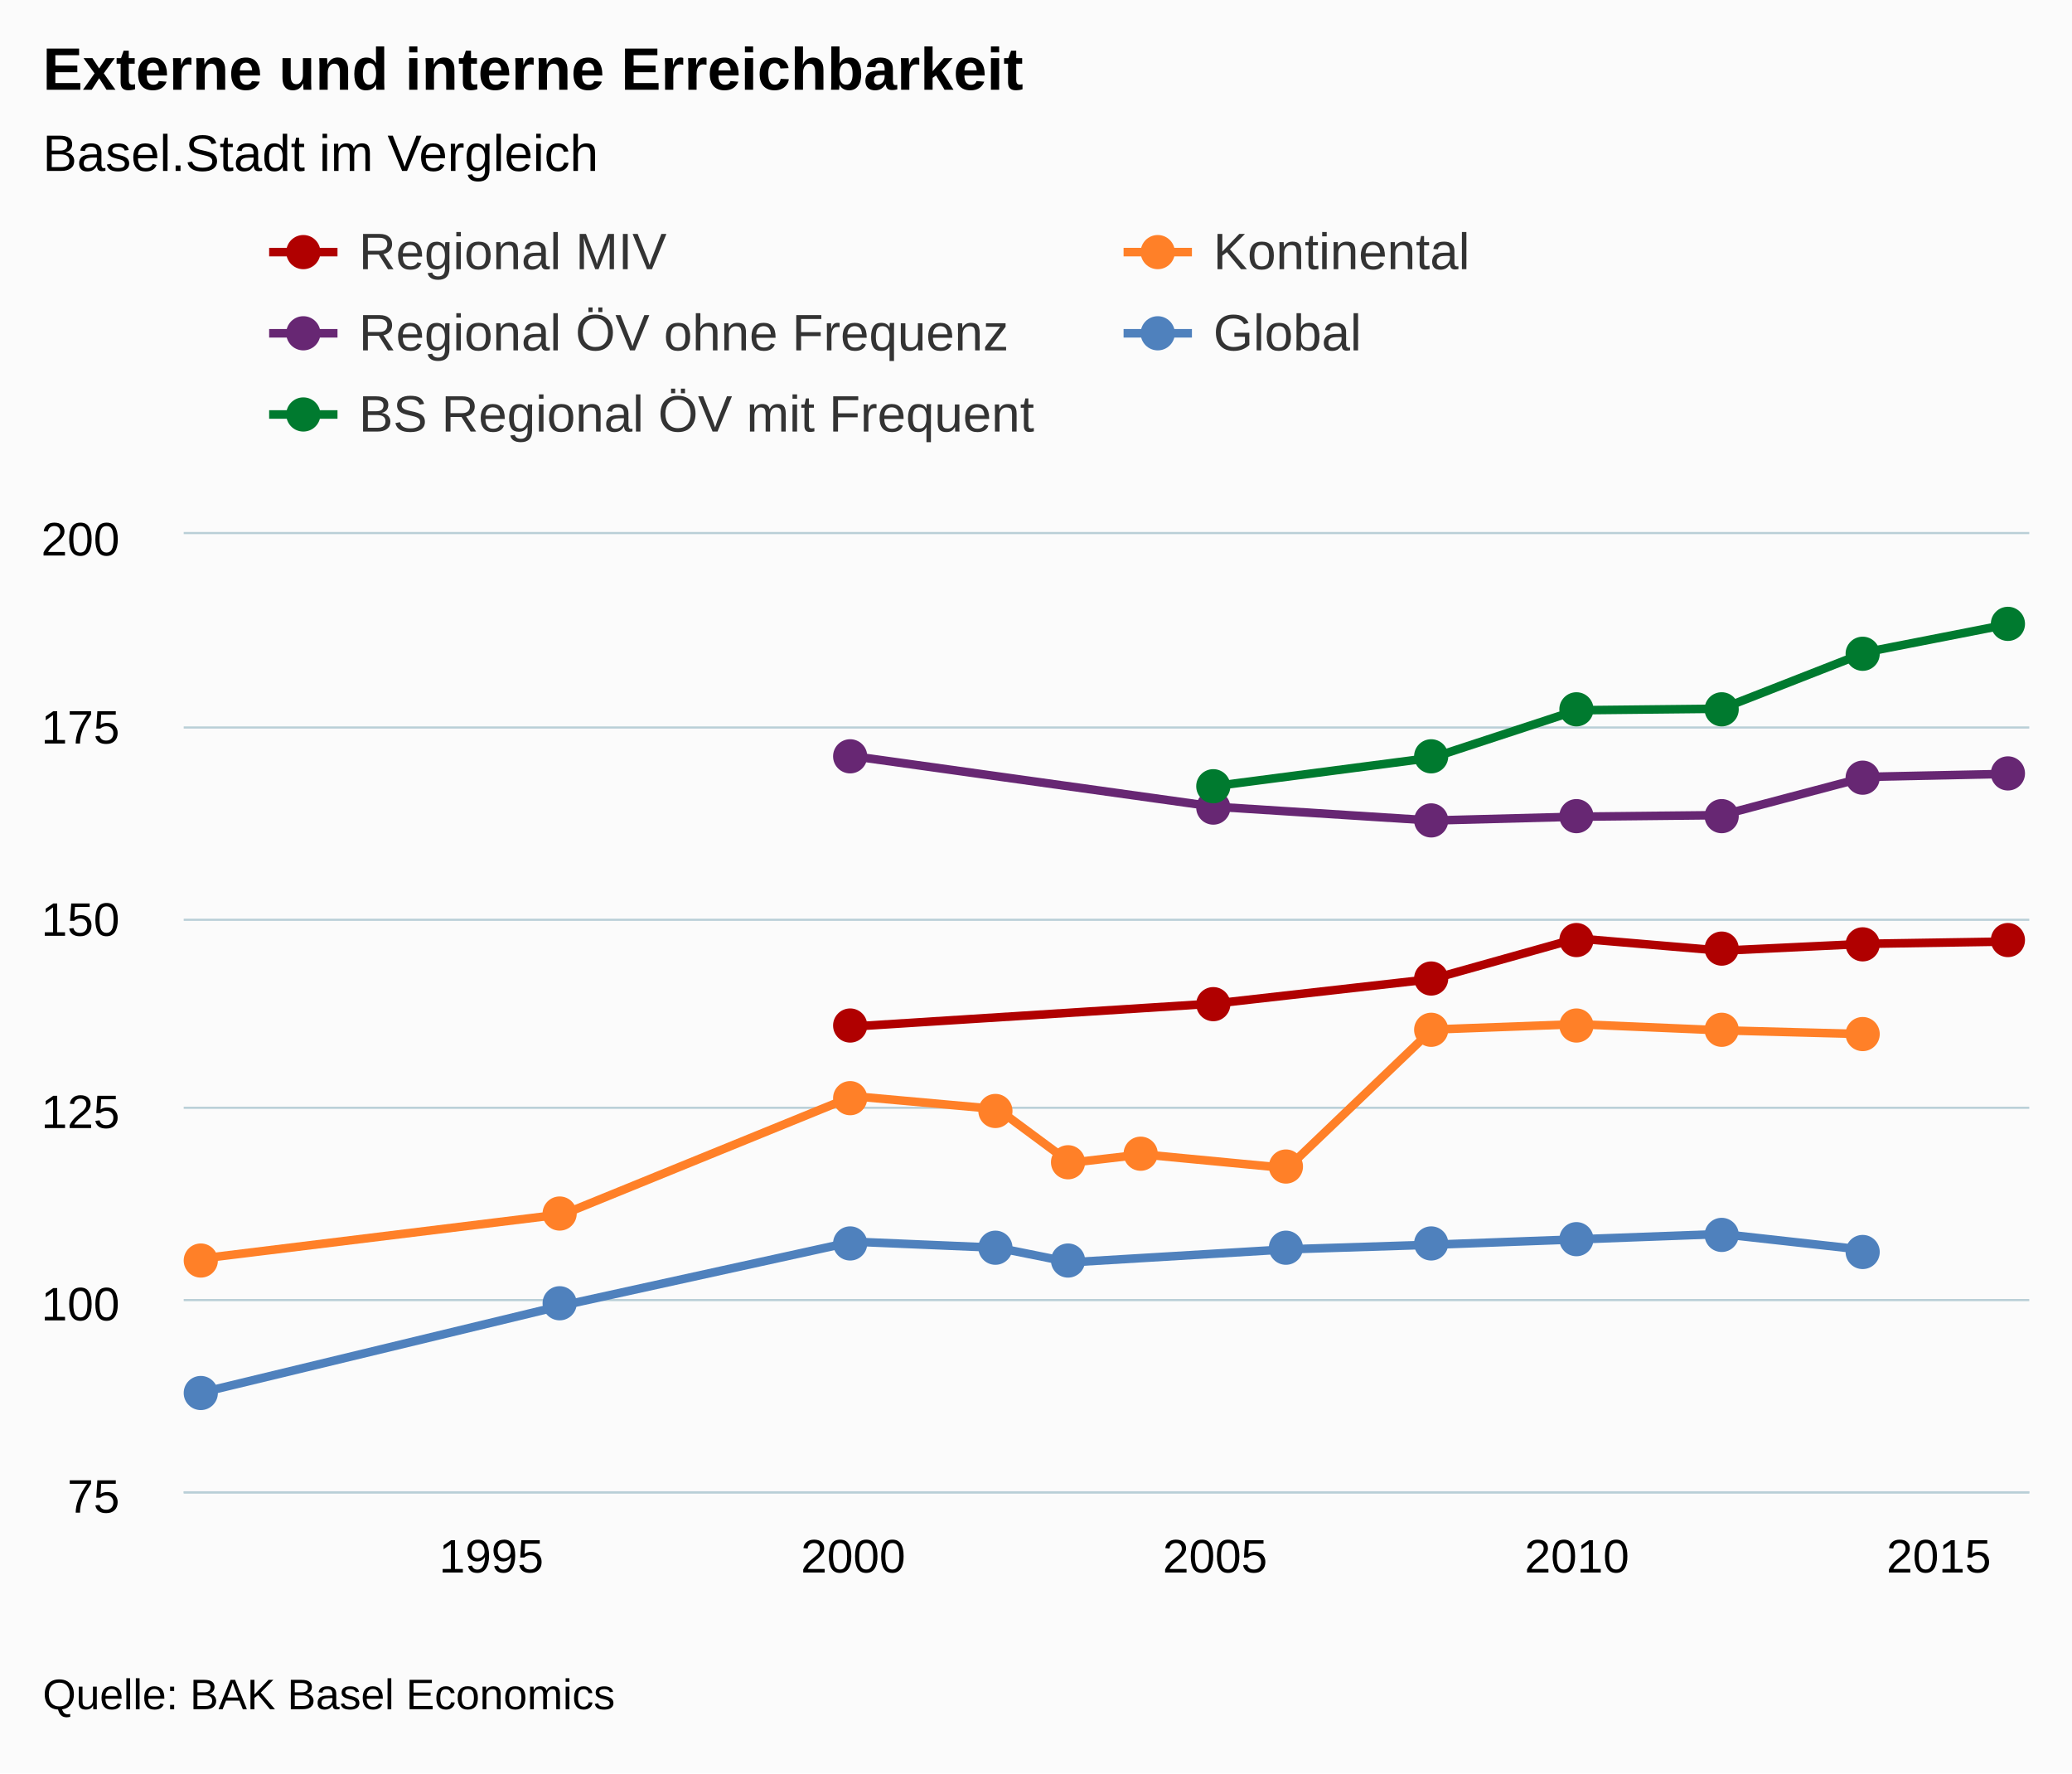
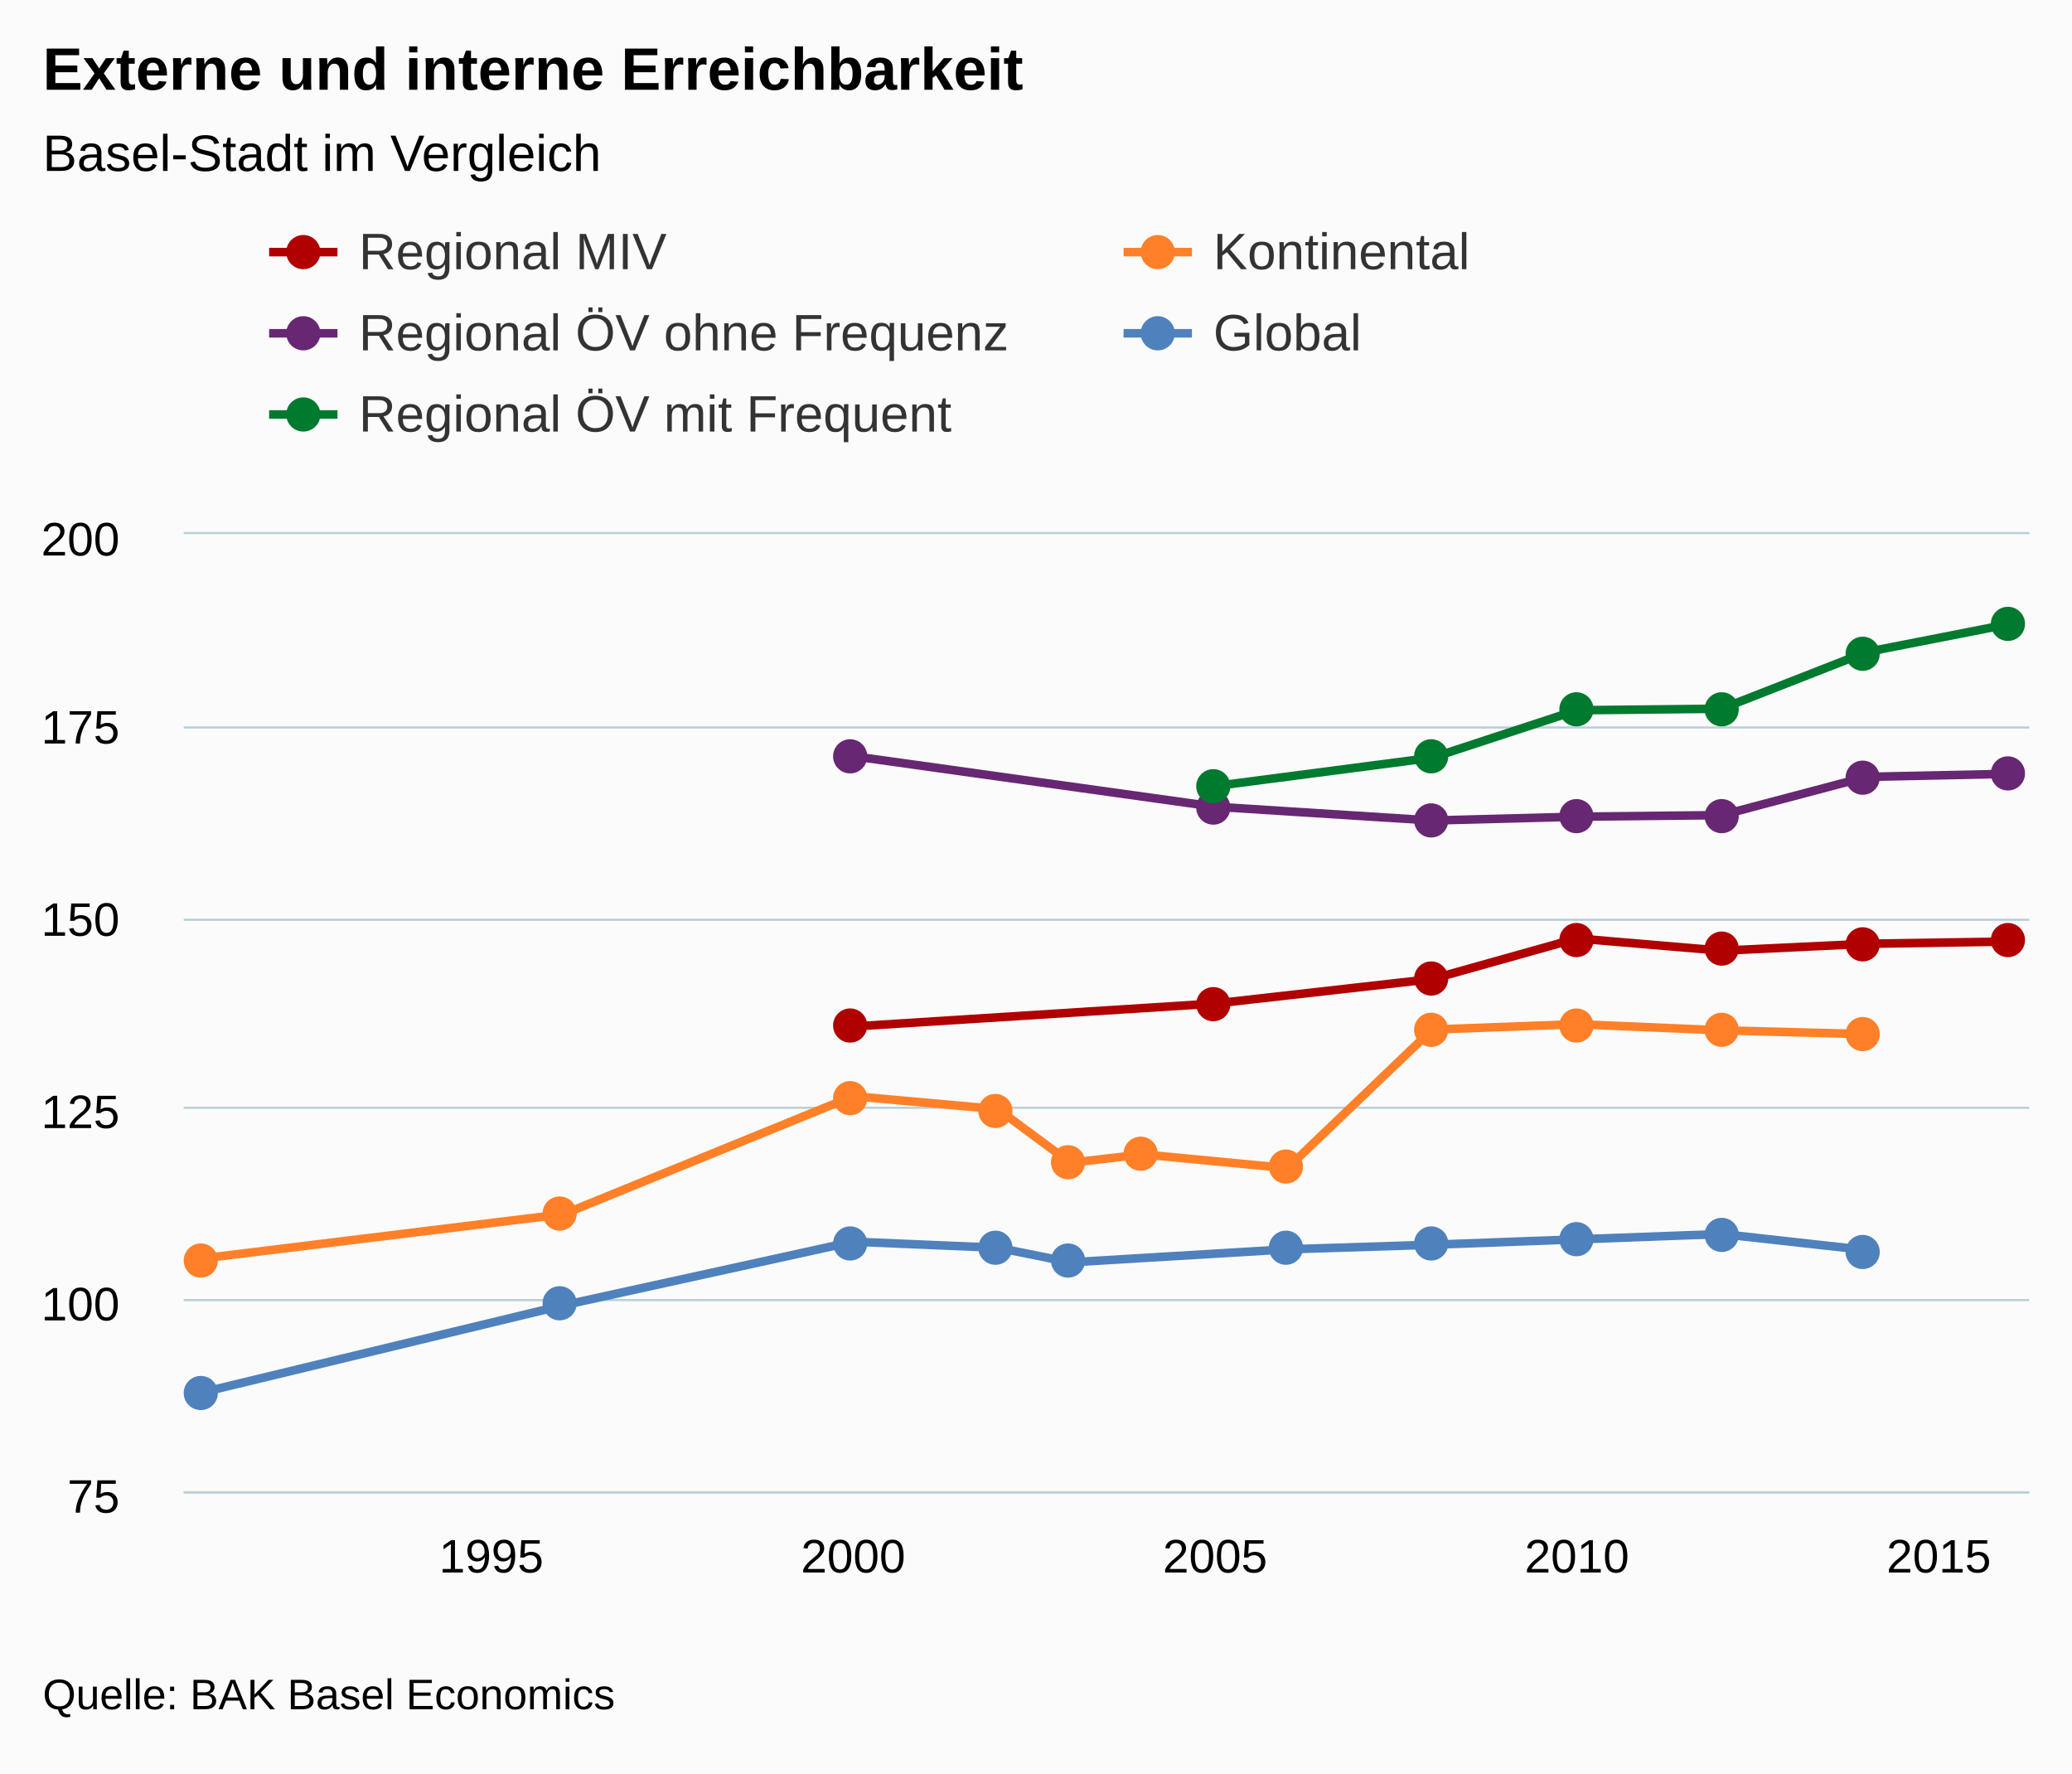
<svg xmlns="http://www.w3.org/2000/svg" class="highcharts-root" viewBox="0 0 485 415" font-family="Arial" font-size="12">
  <defs>
    <clipPath id="a">
      <path fill="none" d="M0 0h432v224H0z" />
    </clipPath>
  </defs>
  <rect fill="#fbfbfb" class="highcharts-background" width="485" height="415" rx="0" ry="0" />
  <path fill="none" class="highcharts-plot-background" d="M43 125h432v224H43z" />
  <g class="highcharts-grid highcharts-xaxis-grid">
    <path fill="none" class="highcharts-grid-line" d="M114.5 125v224m85-224v224m84-224v224m85-224v224m85-224v224" />
  </g>
  <g class="highcharts-grid highcharts-yaxis-grid">
    <path fill="none" stroke="#B9CFD7" stroke-width=".5" class="highcharts-grid-line" d="M43 349.25h432m-432-45h432m-432-45h432m-432-44h432m-432-45h432m-432-45.5h432" />
  </g>
  <path fill="none" class="highcharts-plot-border" d="M43 125h432v224H43z" />
  <g class="highcharts-axis highcharts-xaxis">
    <path fill="none" class="highcharts-axis-line" stroke="#B9CFD7" stroke-width=".5" d="M43 349.25h432" />
  </g>
  <g class="highcharts-axis highcharts-yaxis">
    <path fill="none" class="highcharts-axis-line" d="M43 125v224" />
  </g>
  <g class="highcharts-series-group">
    <g class="highcharts-series highcharts-series-0 highcharts-line-series highcharts-color-undefined" transform="translate(43 125)" clip-path="url(#a)">
      <path fill="none" d="M156.706 115.226l84.706-5.376 50.823-5.735 33.883-9.497L360 97.485l33.882-1.613 33.883-.538" class="highcharts-graph" stroke="#b00000" stroke-width="2" stroke-linejoin="round" stroke-linecap="round" />
      <path fill="none" d="M146.706 115.226h10l84.706-5.376 50.823-5.735 33.883-9.497L360 97.485l33.882-1.613 33.883-.538h10" stroke-linejoin="round" stroke="rgba(192,192,192,0)" stroke-width="22" class="highcharts-tracker" />
    </g>
    <g class="highcharts-markers highcharts-series-0 highcharts-line-series highcharts-color-undefined highcharts-tracker">
      <path fill="#b00000" d="M203 240a4 4 0 1 1 0-.004zm85-5a4 4 0 1 1 0-.004zm51-6a4 4 0 1 1 0-.004zm34-9a4 4 0 1 1 0-.004zm34 2a4 4 0 1 1 0-.004zm33-1a4 4 0 1 1 0-.004zm34-1a4 4 0 1 1 0-.004z" class="highcharts-point" />
    </g>
    <g class="highcharts-series highcharts-series-1 highcharts-line-series highcharts-color-undefined" transform="translate(43 125)" clip-path="url(#a)">
      <path fill="none" d="M4.235 169.523l84.706-10.393 67.765-27.597 33.882 3.046 16.941 12.544 16.942-1.971 33.882 3.226 33.882-32.436 33.883-1.254L360 116.122l33.882.896" class="highcharts-graph" stroke="#ff8028" stroke-width="2" stroke-linejoin="round" stroke-linecap="round" />
      <path fill="none" d="M-5.765 169.523h10l84.706-10.393 67.765-27.597 33.882 3.046 16.941 12.544 16.942-1.971 33.882 3.226 33.882-32.436 33.883-1.254L360 116.122l33.882.896h10" stroke-linejoin="round" stroke="rgba(192,192,192,0)" stroke-width="22" class="highcharts-tracker" />
    </g>
    <g class="highcharts-markers highcharts-series-1 highcharts-line-series highcharts-color-undefined highcharts-tracker">
      <path fill="#ff8028" d="M51 295a4 4 0 1 1 0-.004zm84-11a4 4 0 1 1 0-.004zm68-27a4 4 0 1 1 0-.004zm34 3a4 4 0 1 1 0-.004zm17 12a4 4 0 1 1 0-.004zm17-2a4 4 0 1 1 0-.004zm34 3a4 4 0 1 1 0-.004zm34-32a4 4 0 1 1 0-.004zm34-1a4 4 0 1 1 0-.004zm34 1a4 4 0 1 1 0-.004zm33 1a4 4 0 1 1 0-.004z" class="highcharts-point" />
    </g>
    <g class="highcharts-series highcharts-series-2 highcharts-line-series highcharts-color-undefined" transform="translate(43 125)" clip-path="url(#a)">
      <path fill="none" d="M156.706 51.968l84.706 11.827 50.823 3.226 33.883-.896L360 65.766l33.882-8.96 33.883-.716" class="highcharts-graph" stroke="#672773" stroke-width="2" stroke-linejoin="round" stroke-linecap="round" />
      <path fill="none" d="M146.706 51.968h10l84.706 11.827 50.823 3.226 33.883-.896L360 65.766l33.882-8.96 33.883-.716h10" stroke-linejoin="round" stroke="rgba(192,192,192,0)" stroke-width="22" class="highcharts-tracker" />
    </g>
    <g class="highcharts-markers highcharts-series-2 highcharts-line-series highcharts-color-undefined highcharts-tracker">
      <path fill="#672773" d="M203 177a4 4 0 1 1 0-.004zm85 12a4 4 0 1 1 0-.004zm51 3a4 4 0 1 1 0-.004zm34-1a4 4 0 1 1 0-.004zm34 0a4 4 0 1 1 0-.004zm33-9a4 4 0 1 1 0-.004zm34-1a4 4 0 1 1 0-.004z" class="highcharts-point" />
    </g>
    <g class="highcharts-series highcharts-series-3 highcharts-line-series highcharts-color-undefined" transform="translate(43 125)" clip-path="url(#a)">
      <path fill="none" d="M4.235 200.883l84.706-20.429 67.765-14.873 33.882 1.433 16.941 3.405 50.824-3.046 33.882-1.075 33.883-1.255L360 163.79l33.882 3.763" class="highcharts-graph" stroke="#4f81bd" stroke-width="2" stroke-linejoin="round" stroke-linecap="round" />
      <path fill="none" d="M-5.765 200.883h10l84.706-20.429 67.765-14.873 33.882 1.433 16.941 3.405 50.824-3.046 33.882-1.075 33.883-1.255L360 163.79l33.882 3.763h10" stroke-linejoin="round" stroke="rgba(192,192,192,0)" stroke-width="22" class="highcharts-tracker" />
    </g>
    <g class="highcharts-markers highcharts-series-3 highcharts-line-series highcharts-color-undefined highcharts-tracker">
      <path fill="#4f81bd" d="M51 326a4 4 0 1 1 0-.004zm84-21a4 4 0 1 1 0-.004zm68-14a4 4 0 1 1 0-.004zm34 1a4 4 0 1 1 0-.004zm17 3a4 4 0 1 1 0-.004zm51-3a4 4 0 1 1 0-.004zm34-1a4 4 0 1 1 0-.004zm34-1a4 4 0 1 1 0-.004zm34-1a4 4 0 1 1 0-.004zm33 4a4 4 0 1 1 0-.004z" class="highcharts-point" />
    </g>
    <g class="highcharts-series highcharts-series-4 highcharts-line-series highcharts-color-undefined" transform="translate(43 125)" clip-path="url(#a)">
      <path fill="none" d="M241.412 58.957l50.823-6.63 33.883-11.111L360 40.858l33.882-13.261 33.883-6.63" class="highcharts-graph" stroke="#007a2f" stroke-width="2" stroke-linejoin="round" stroke-linecap="round" />
      <path fill="none" d="M231.412 58.957h10l50.823-6.63 33.883-11.111L360 40.858l33.882-13.261 33.883-6.63h10" stroke-linejoin="round" stroke="rgba(192,192,192,0)" stroke-width="22" class="highcharts-tracker" />
    </g>
    <g class="highcharts-markers highcharts-series-4 highcharts-line-series highcharts-color-undefined highcharts-tracker">
      <path fill="#007a2f" d="M288 184a4 4 0 1 1 0-.004zm51-7a4 4 0 1 1 0-.004zm34-11a4 4 0 1 1 0-.004zm34 0a4 4 0 1 1 0-.004zm33-13a4 4 0 1 1 0-.004zm34-7a4 4 0 1 1 0-.004z" class="highcharts-point" />
    </g>
  </g>
  <text x="10" class="highcharts-title" y="21" color="#000" font-size="14" font-weight="700">
    <tspan>Externe und interne Erreichbarkeit</tspan>
  </text>
  <text x="10" class="highcharts-subtitle" y="40" color="#000" font-weight="400">
-     <tspan>Basel.Stadt im Vergleich</tspan>
+     <tspan>Basel-Stadt im Vergleich</tspan>
  </text>
  <g class="highcharts-legend" transform="translate(55 45)">
    <rect fill="none" class="highcharts-legend-box" rx="0" ry="0" width="396" height="68" />
    <g class="highcharts-legend-item highcharts-line-series highcharts-color-undefined highcharts-series-0">
      <path fill="none" d="M8 14h16" class="highcharts-graph" stroke="#b00000" stroke-width="2" />
      <path fill="#b00000" d="M20 14a4 4 0 1 1 0-.004z" class="highcharts-point" />
      <text x="21" y="15" color="#333" font-weight="400" cursor="pointer" fill="#333" transform="translate(8 3)">
        <tspan>Regional MIV</tspan>
      </text>
    </g>
    <g class="highcharts-legend-item highcharts-line-series highcharts-color-undefined highcharts-series-1">
      <path fill="none" d="M208 14h16" class="highcharts-graph" stroke="#ff8028" stroke-width="2" />
      <path fill="#ff8028" d="M220 14a4 4 0 1 1 0-.004z" class="highcharts-point" />
      <text x="21" y="15" color="#333" font-weight="400" cursor="pointer" fill="#333" transform="translate(208 3)">
                Kontinental
            </text>
    </g>
    <g class="highcharts-legend-item highcharts-line-series highcharts-color-undefined highcharts-series-2">
      <path fill="none" d="M8 33h16" class="highcharts-graph" stroke="#672773" stroke-width="2" />
      <path fill="#672773" d="M20 33a4 4 0 1 1 0-.004z" class="highcharts-point" />
      <text x="21" y="15" color="#333" font-weight="400" cursor="pointer" fill="#333" transform="translate(8 22)">
        <tspan>Regional ÖV ohne Frequenz</tspan>
      </text>
    </g>
    <g class="highcharts-legend-item highcharts-line-series highcharts-color-undefined highcharts-series-3">
      <path fill="none" d="M208 33h16" class="highcharts-graph" stroke="#4f81bd" stroke-width="2" />
      <path fill="#4f81bd" d="M220 33a4 4 0 1 1 0-.004z" class="highcharts-point" />
      <text x="21" y="15" color="#333" font-weight="400" cursor="pointer" fill="#333" transform="translate(208 22)">
                Global
            </text>
    </g>
    <g class="highcharts-legend-item highcharts-line-series highcharts-color-undefined highcharts-series-4">
      <path fill="none" d="M8 52h16" class="highcharts-graph" stroke="#007a2f" stroke-width="2" />
      <path fill="#007a2f" d="M20 52a4 4 0 1 1 0-.004z" class="highcharts-point" />
      <text x="21" y="15" color="#333" font-weight="400" cursor="pointer" fill="#333" transform="translate(8 41)">
-         <tspan>BS Regional ÖV mit Frequent</tspan>
+         <tspan>Regional ÖV mit Frequent</tspan>
      </text>
    </g>
  </g>
  <g class="highcharts-axis-labels highcharts-xaxis-labels" text-anchor="middle" color="#000" cursor="default" font-size="11">
    <text x="115" y="368">
      <tspan>1995</tspan>
    </text>
    <text x="199.706" y="368">
      <tspan>2000</tspan>
    </text>
    <text x="284.412" y="368">
      <tspan>2005</tspan>
    </text>
    <text x="369.118" y="368">
      <tspan>2010</tspan>
    </text>
    <text x="453.824" y="368">
      <tspan>2015</tspan>
    </text>
  </g>
  <g class="highcharts-axis-labels highcharts-yaxis-labels" text-anchor="end" color="#000" cursor="default" font-size="11">
    <text x="28" y="354">
      <tspan>75</tspan>
    </text>
    <text x="28" y="309">
      <tspan>100</tspan>
    </text>
    <text x="28" y="264">
      <tspan>125</tspan>
    </text>
    <text x="28" y="219">
      <tspan>150</tspan>
    </text>
    <text x="28" y="174">
      <tspan>175</tspan>
    </text>
    <text x="28" y="130">
      <tspan>200</tspan>
    </text>
  </g>
  <text x="10" class="highcharts-credits" y="400" cursor="default" color="#000" font-size="10">
    <tspan>Quelle: BAK Basel Economics</tspan>
  </text>
</svg>
